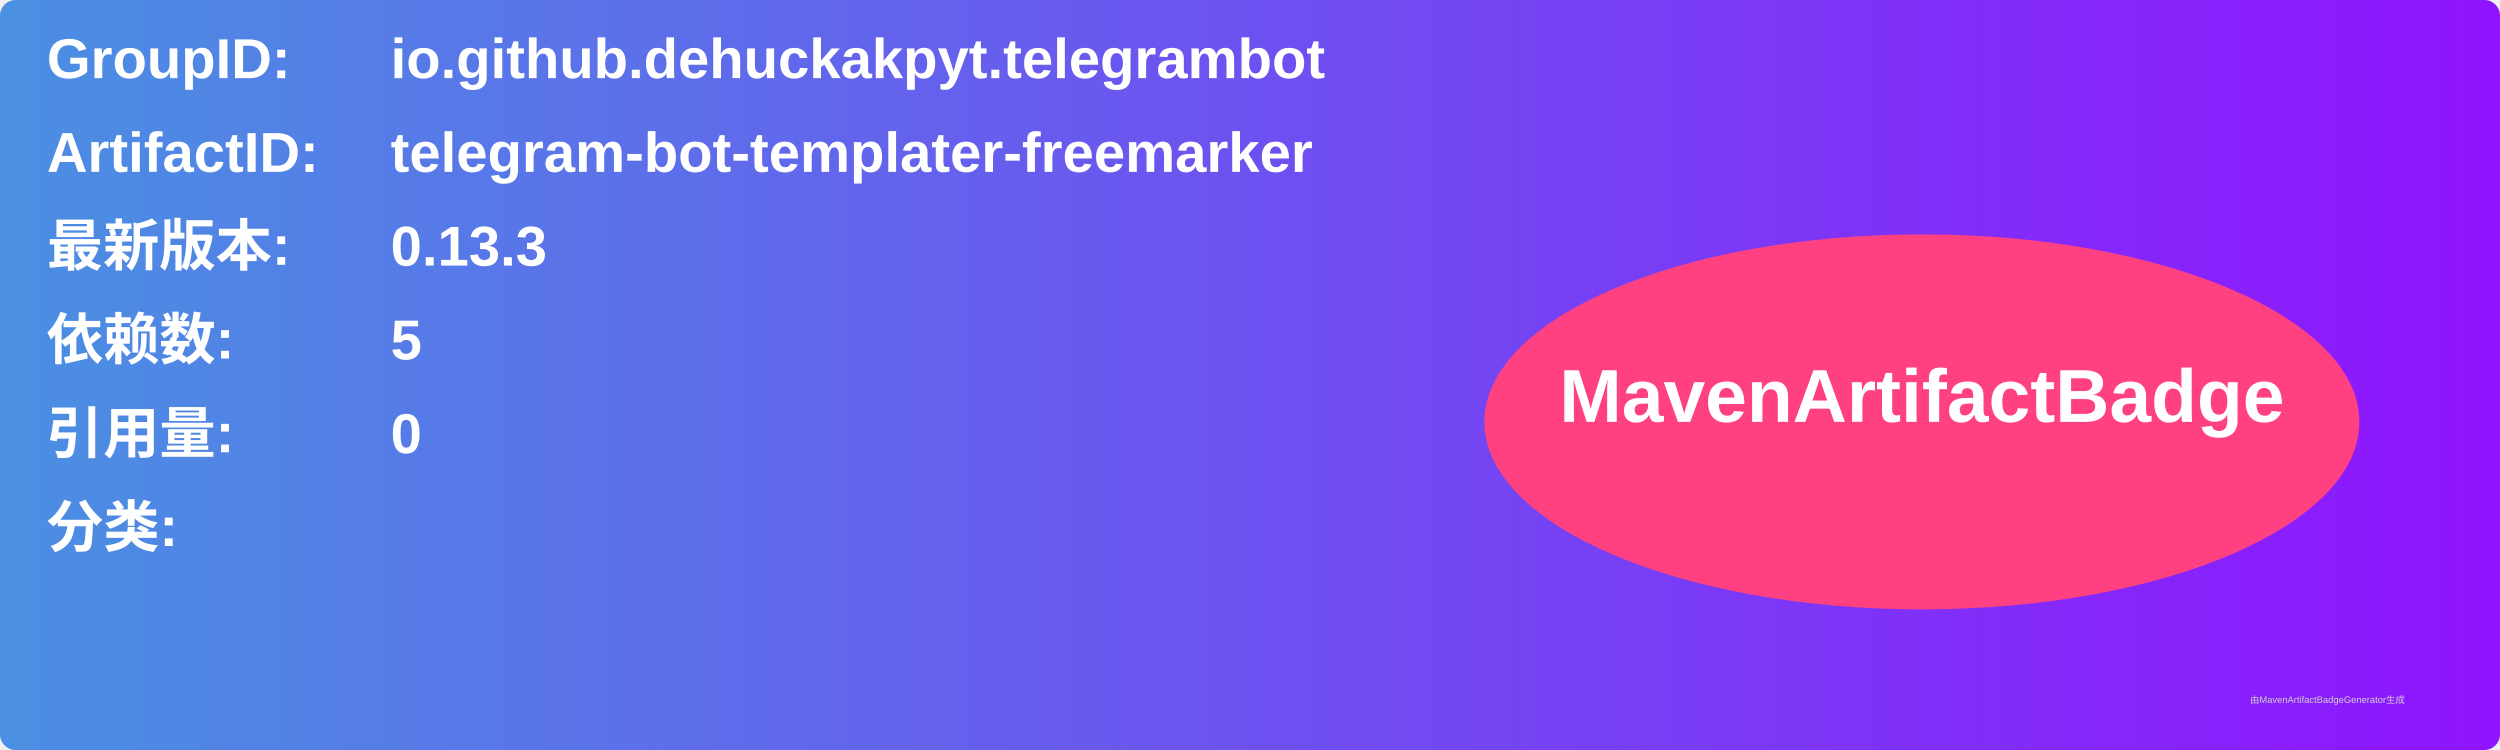
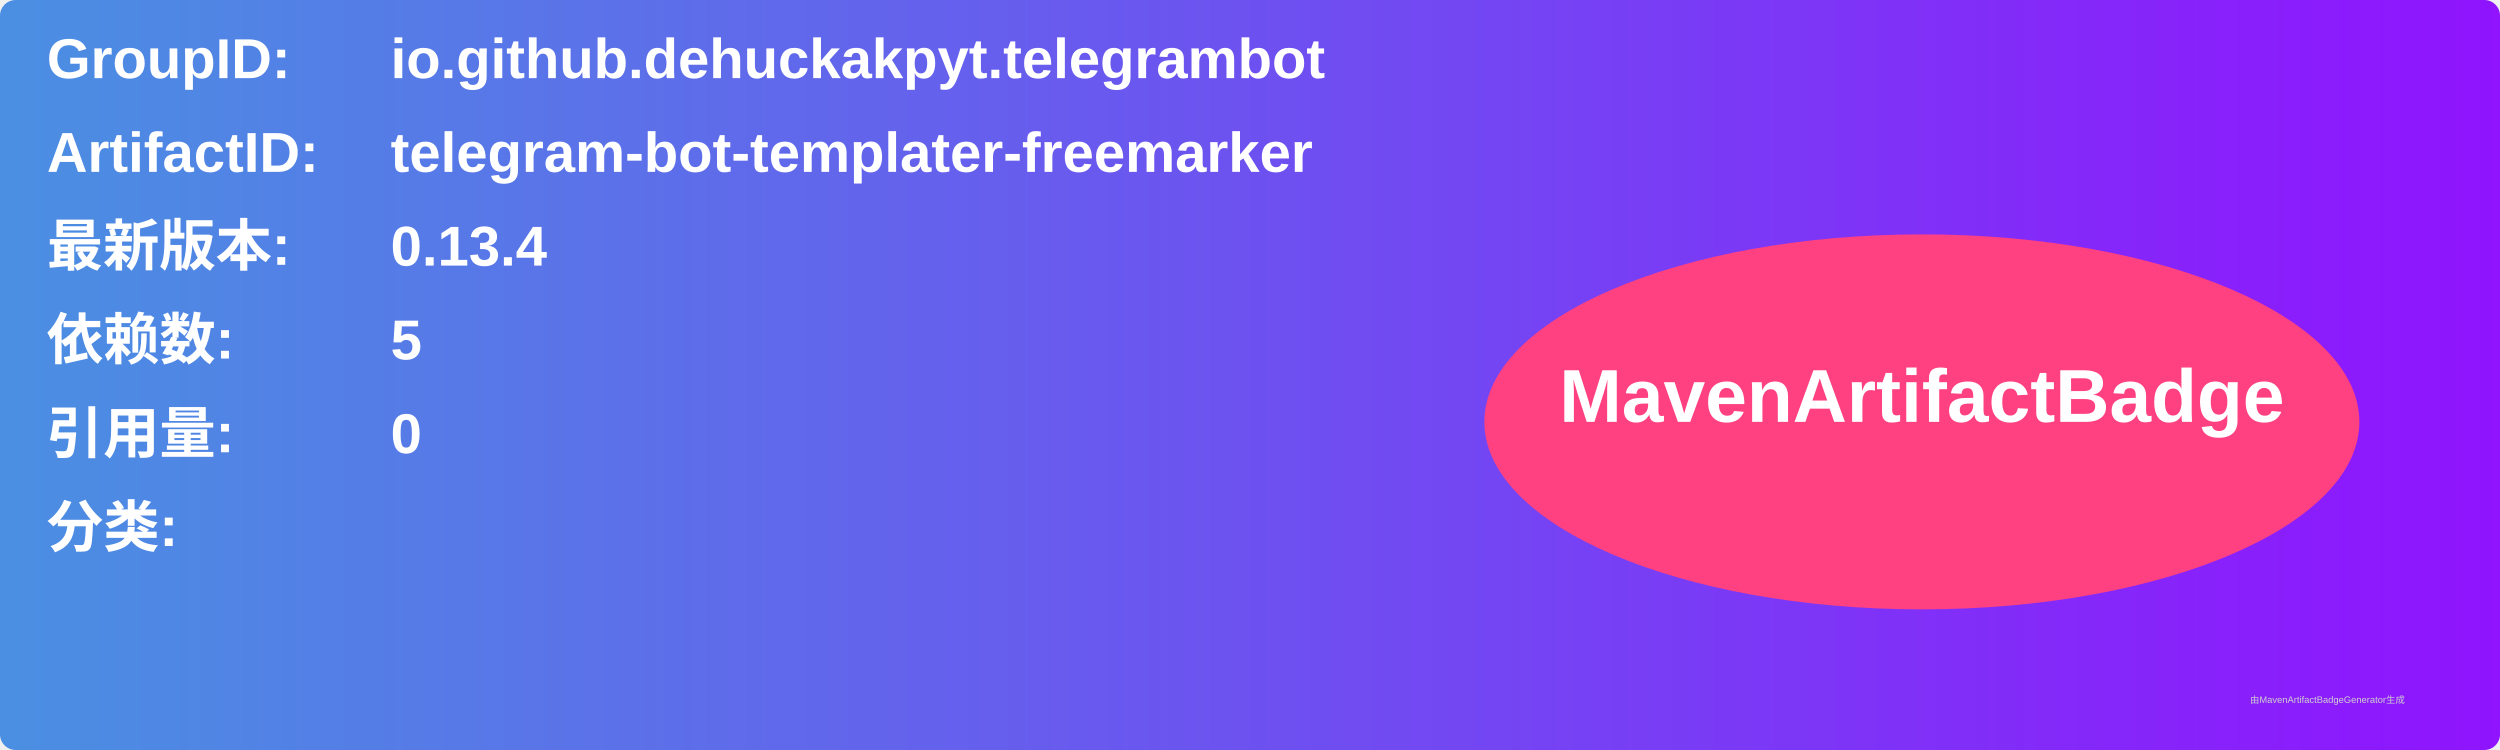
<svg xmlns="http://www.w3.org/2000/svg" width="800" height="240" viewBox="0 0 800 240">
  <linearGradient id="grad" x1="0%" y1="0%" x2="100%" y2="0%">
    <stop offset="0%" stop-color="#4a90e2" />
    <stop offset="100%" stop-color="#9013fe" />
  </linearGradient>
  <rect width="100%" height="100%" rx="5" ry="5" fill="url(#grad)" />
  <g transform="translate(15, 15)">
    <text x="0" y="10" font-family="Arial" font-size="18" fill="white" font-weight="bold" width="260">GroupID:</text>
    <text x="110" y="10" font-family="Arial" font-size="18" fill="white" font-weight="bold" width="460">io.github.dehuckakpyt.telegrambot</text>
    <text x="0" y="40" font-family="Arial" font-size="18" fill="white" font-weight="bold" width="260">ArtifactID:</text>
    <text x="110" y="40" font-family="Arial" font-size="18" fill="white" font-weight="bold" width="460">telegram-bot-templater-freemarker</text>
    <text x="0" y="70" font-family="Arial" font-size="18" fill="white" font-weight="bold">最新版本:</text>
    <text x="110" y="70" font-family="Arial" font-size="18" fill="white" font-weight="bold">
-       <tspan font-weight="bold">0.13.3</tspan>
+       <tspan font-weight="bold">0.13.4</tspan>
    </text>
    <text x="0" y="100" font-family="Arial" font-size="18" fill="white" font-weight="bold">依赖数: </text>
    <text x="110" y="100" font-family="Arial" font-size="18" fill="white">
      <tspan font-weight="bold">5</tspan>
    </text>
    <text x="0" y="130" font-family="Arial" font-size="18" fill="white" font-weight="bold">引用量: </text>
    <text x="110" y="130" font-family="Arial" font-size="18" fill="white">
      <tspan font-weight="bold">0</tspan>
    </text>
    <text x="0" y="160" font-family="Arial" font-size="18" fill="white" font-weight="bold">分类:</text>
    <text x="10" y="190" font-family="Arial" font-size="10" fill="white">
      <tspan font-weight="bold" />
    </text>
    <ellipse cx="600" cy="120" rx="140" ry="60" fill="#ff4081" />
    <text x="600" y="120" text-anchor="middle" font-family="Arial" font-size="24" fill="white" font-weight="bold">MavenArtifactBadge</text>
  </g>
  <text x="720" y="225" font-family="Arial" font-size="3" fill="#d0d0d0">由MavenArtifactBadgeGenerator生成</text>
</svg>
